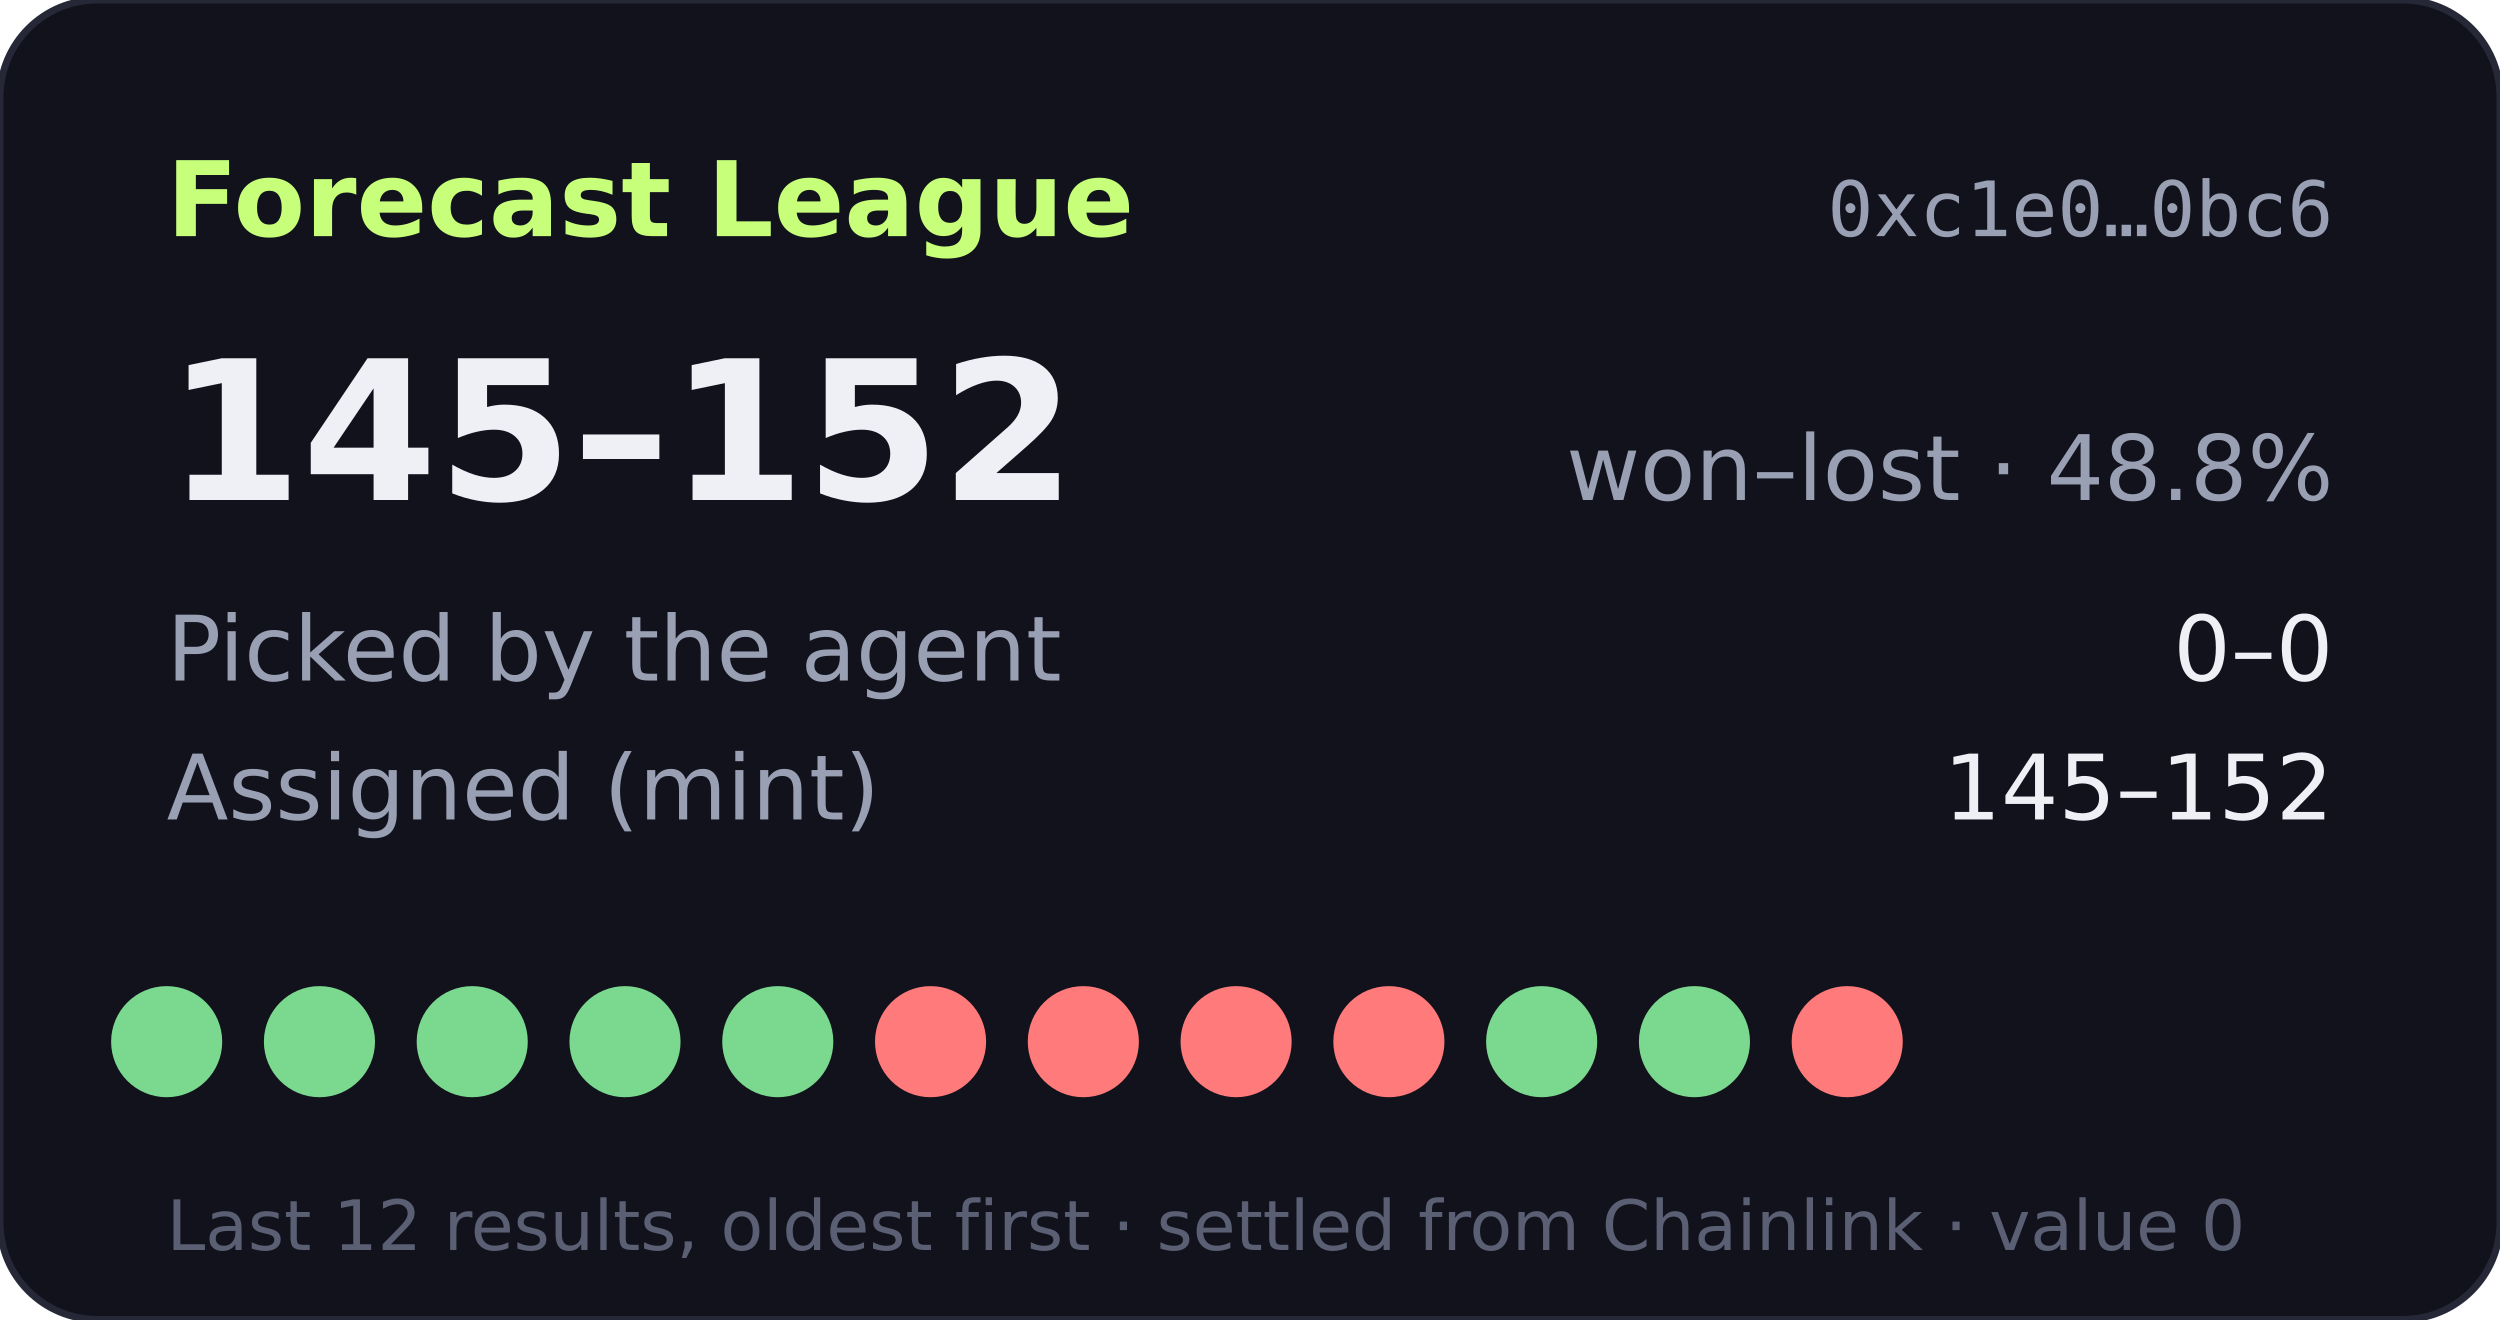
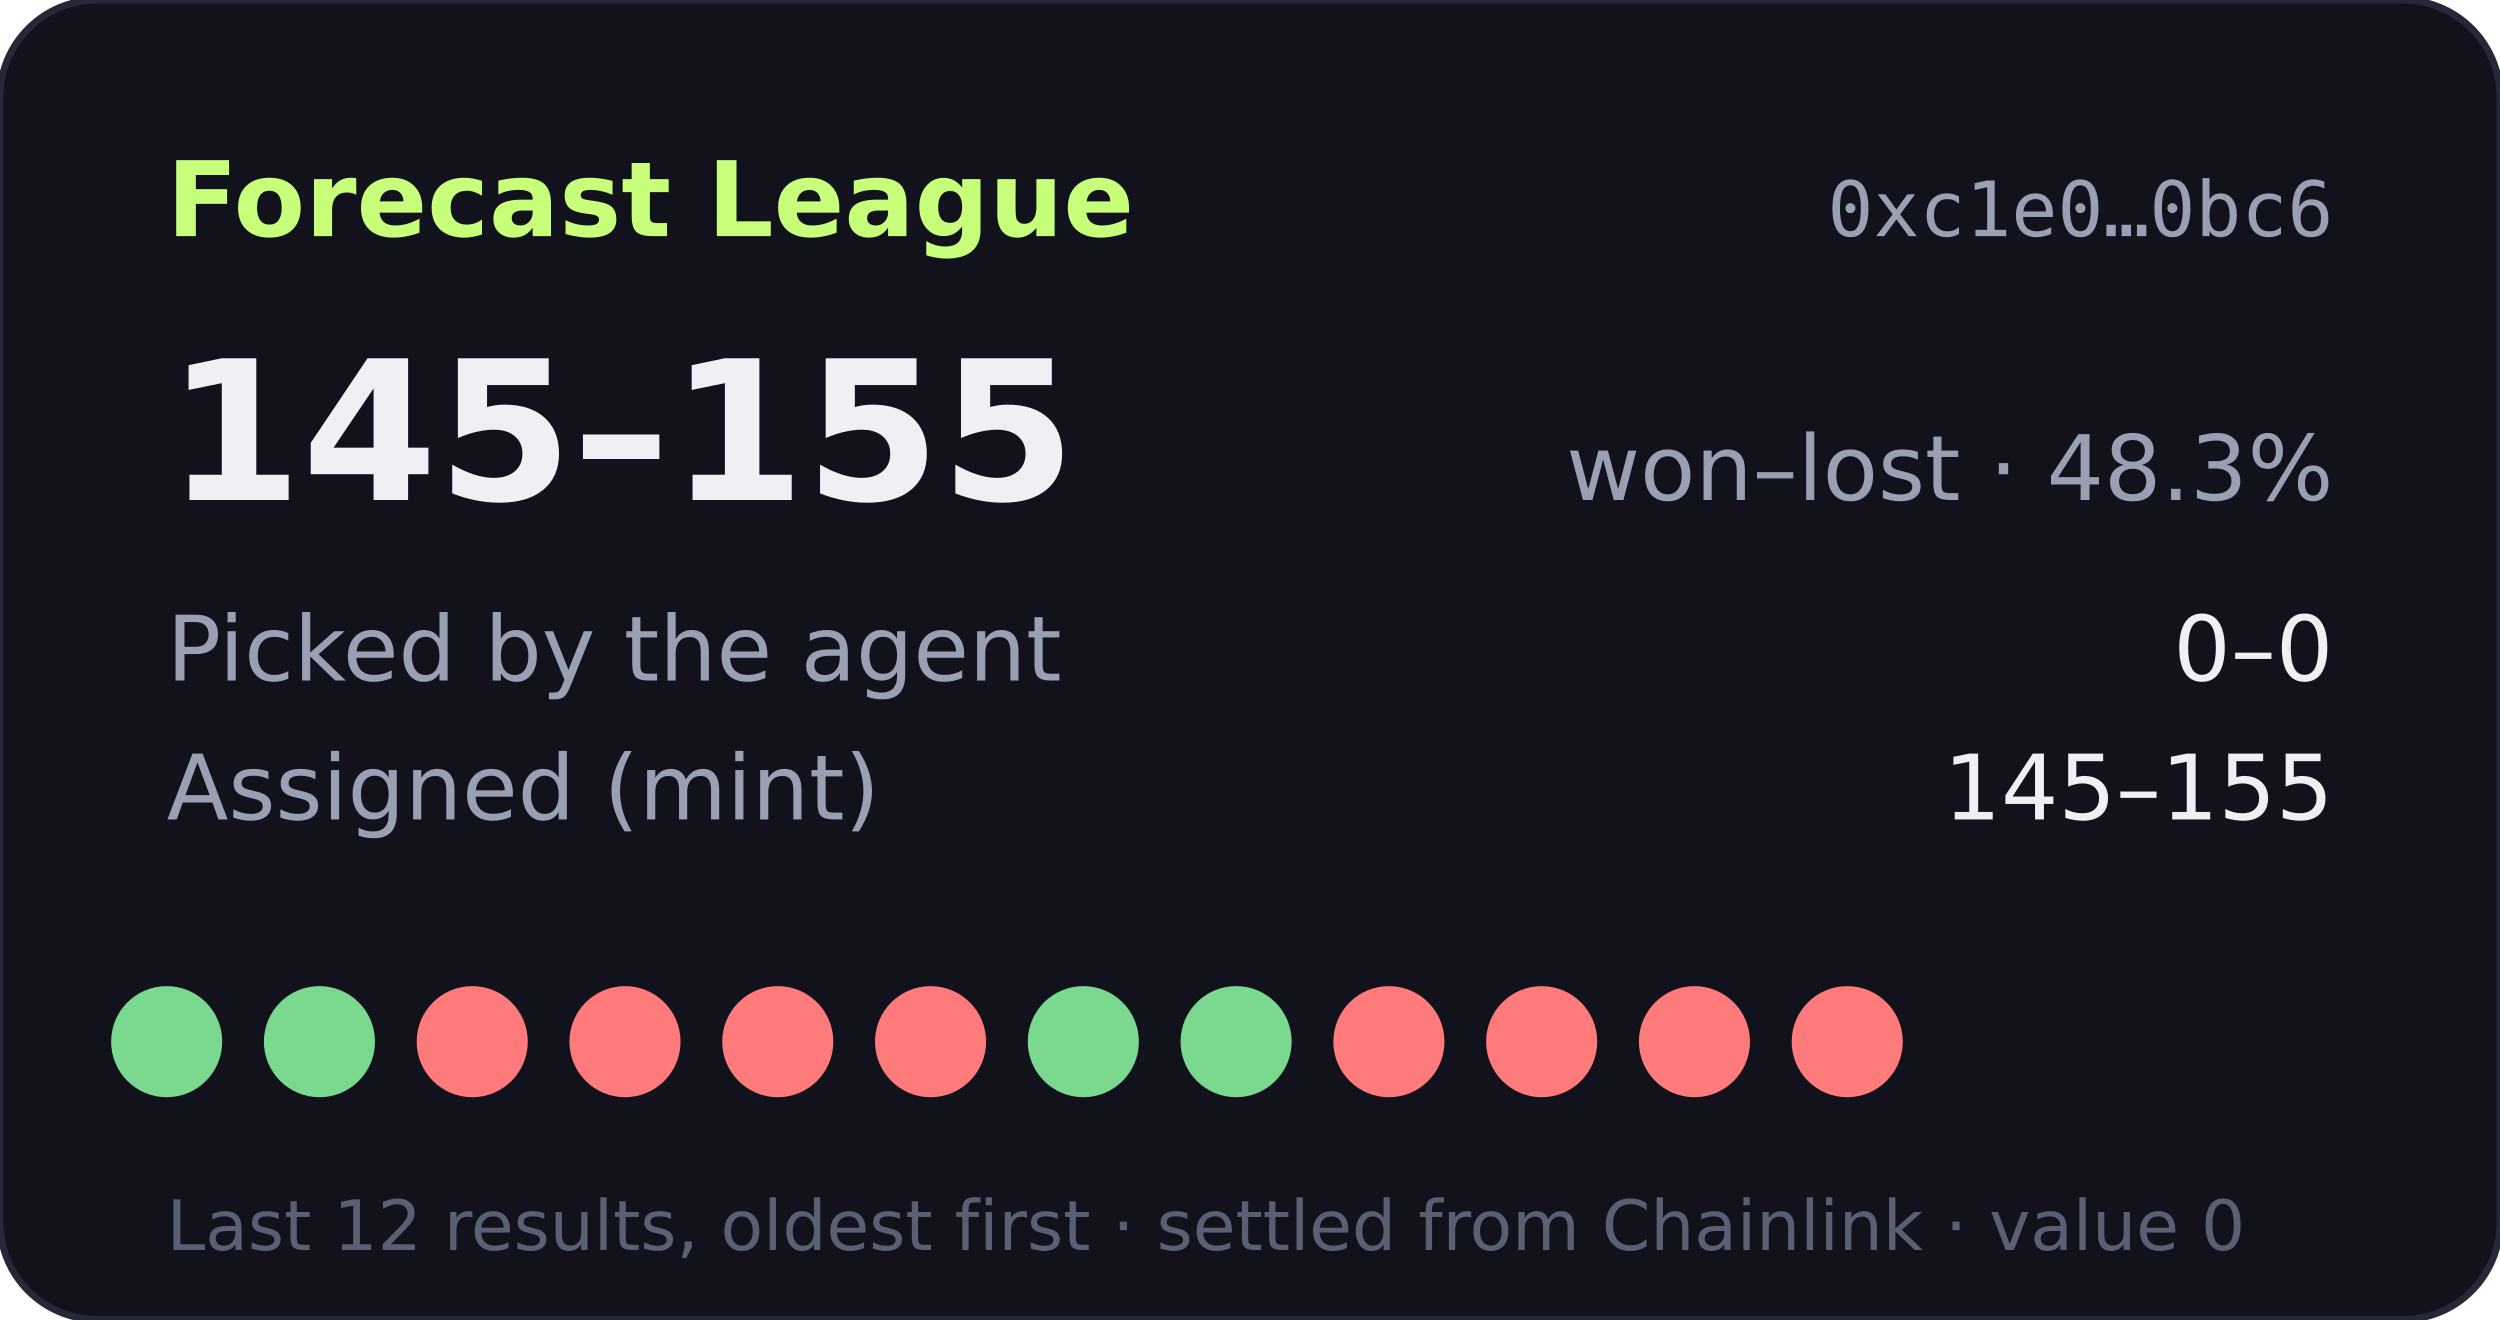
- <svg xmlns="http://www.w3.org/2000/svg" width="360" height="190" viewBox="0 0 360 190" role="img" aria-label="Forecast League record 145-152">
+ <svg xmlns="http://www.w3.org/2000/svg" width="360" height="190" viewBox="0 0 360 190" role="img" aria-label="Forecast League record 145-155">
  <rect width="360" height="190" rx="14" fill="#11121b" stroke="#262838" />
  <text x="24" y="34" fill="#c8ff7a" font-size="15" font-weight="700" font-family="Verdana,DejaVu Sans,sans-serif">Forecast League</text>
  <text x="336" y="34" fill="#9aa0b4" font-size="11" text-anchor="end" font-family="monospace">0xc1e0…0bc6</text>
  <g font-family="Verdana,DejaVu Sans,sans-serif">
-     <text x="24" y="72" fill="#eef0f6" font-size="28" font-weight="700">145–152</text>
-     <text x="336" y="72" fill="#9aa0b4" font-size="13" text-anchor="end">won–lost · 48.8%</text>
+     <text x="24" y="72" fill="#eef0f6" font-size="28" font-weight="700">145–155</text>
+     <text x="336" y="72" fill="#9aa0b4" font-size="13" text-anchor="end">won–lost · 48.3%</text>
    <text x="24" y="98" fill="#9aa0b4" font-size="13">Picked by the agent</text>
    <text x="336" y="98" fill="#eef0f6" font-size="13" text-anchor="end">0–0</text>
    <text x="24" y="118" fill="#9aa0b4" font-size="13">Assigned (mint)</text>
-     <text x="336" y="118" fill="#eef0f6" font-size="13" text-anchor="end">145–152</text>
+     <text x="336" y="118" fill="#eef0f6" font-size="13" text-anchor="end">145–155</text>
    <circle cx="24" cy="150" r="8" fill="#7bd88f" />
    <circle cx="46" cy="150" r="8" fill="#7bd88f" />
-     <circle cx="68" cy="150" r="8" fill="#7bd88f" />
-     <circle cx="90" cy="150" r="8" fill="#7bd88f" />
-     <circle cx="112" cy="150" r="8" fill="#7bd88f" />
+     <circle cx="68" cy="150" r="8" fill="#ff7a7a" />
+     <circle cx="90" cy="150" r="8" fill="#ff7a7a" />
+     <circle cx="112" cy="150" r="8" fill="#ff7a7a" />
    <circle cx="134" cy="150" r="8" fill="#ff7a7a" />
-     <circle cx="156" cy="150" r="8" fill="#ff7a7a" />
-     <circle cx="178" cy="150" r="8" fill="#ff7a7a" />
+     <circle cx="156" cy="150" r="8" fill="#7bd88f" />
+     <circle cx="178" cy="150" r="8" fill="#7bd88f" />
    <circle cx="200" cy="150" r="8" fill="#ff7a7a" />
-     <circle cx="222" cy="150" r="8" fill="#7bd88f" />
-     <circle cx="244" cy="150" r="8" fill="#7bd88f" />
+     <circle cx="222" cy="150" r="8" fill="#ff7a7a" />
+     <circle cx="244" cy="150" r="8" fill="#ff7a7a" />
    <circle cx="266" cy="150" r="8" fill="#ff7a7a" />
    <text x="24" y="180" fill="#5a5f73" font-size="10">Last 12 results, oldest first · settled from Chainlink · value 0</text>
  </g>
</svg>
